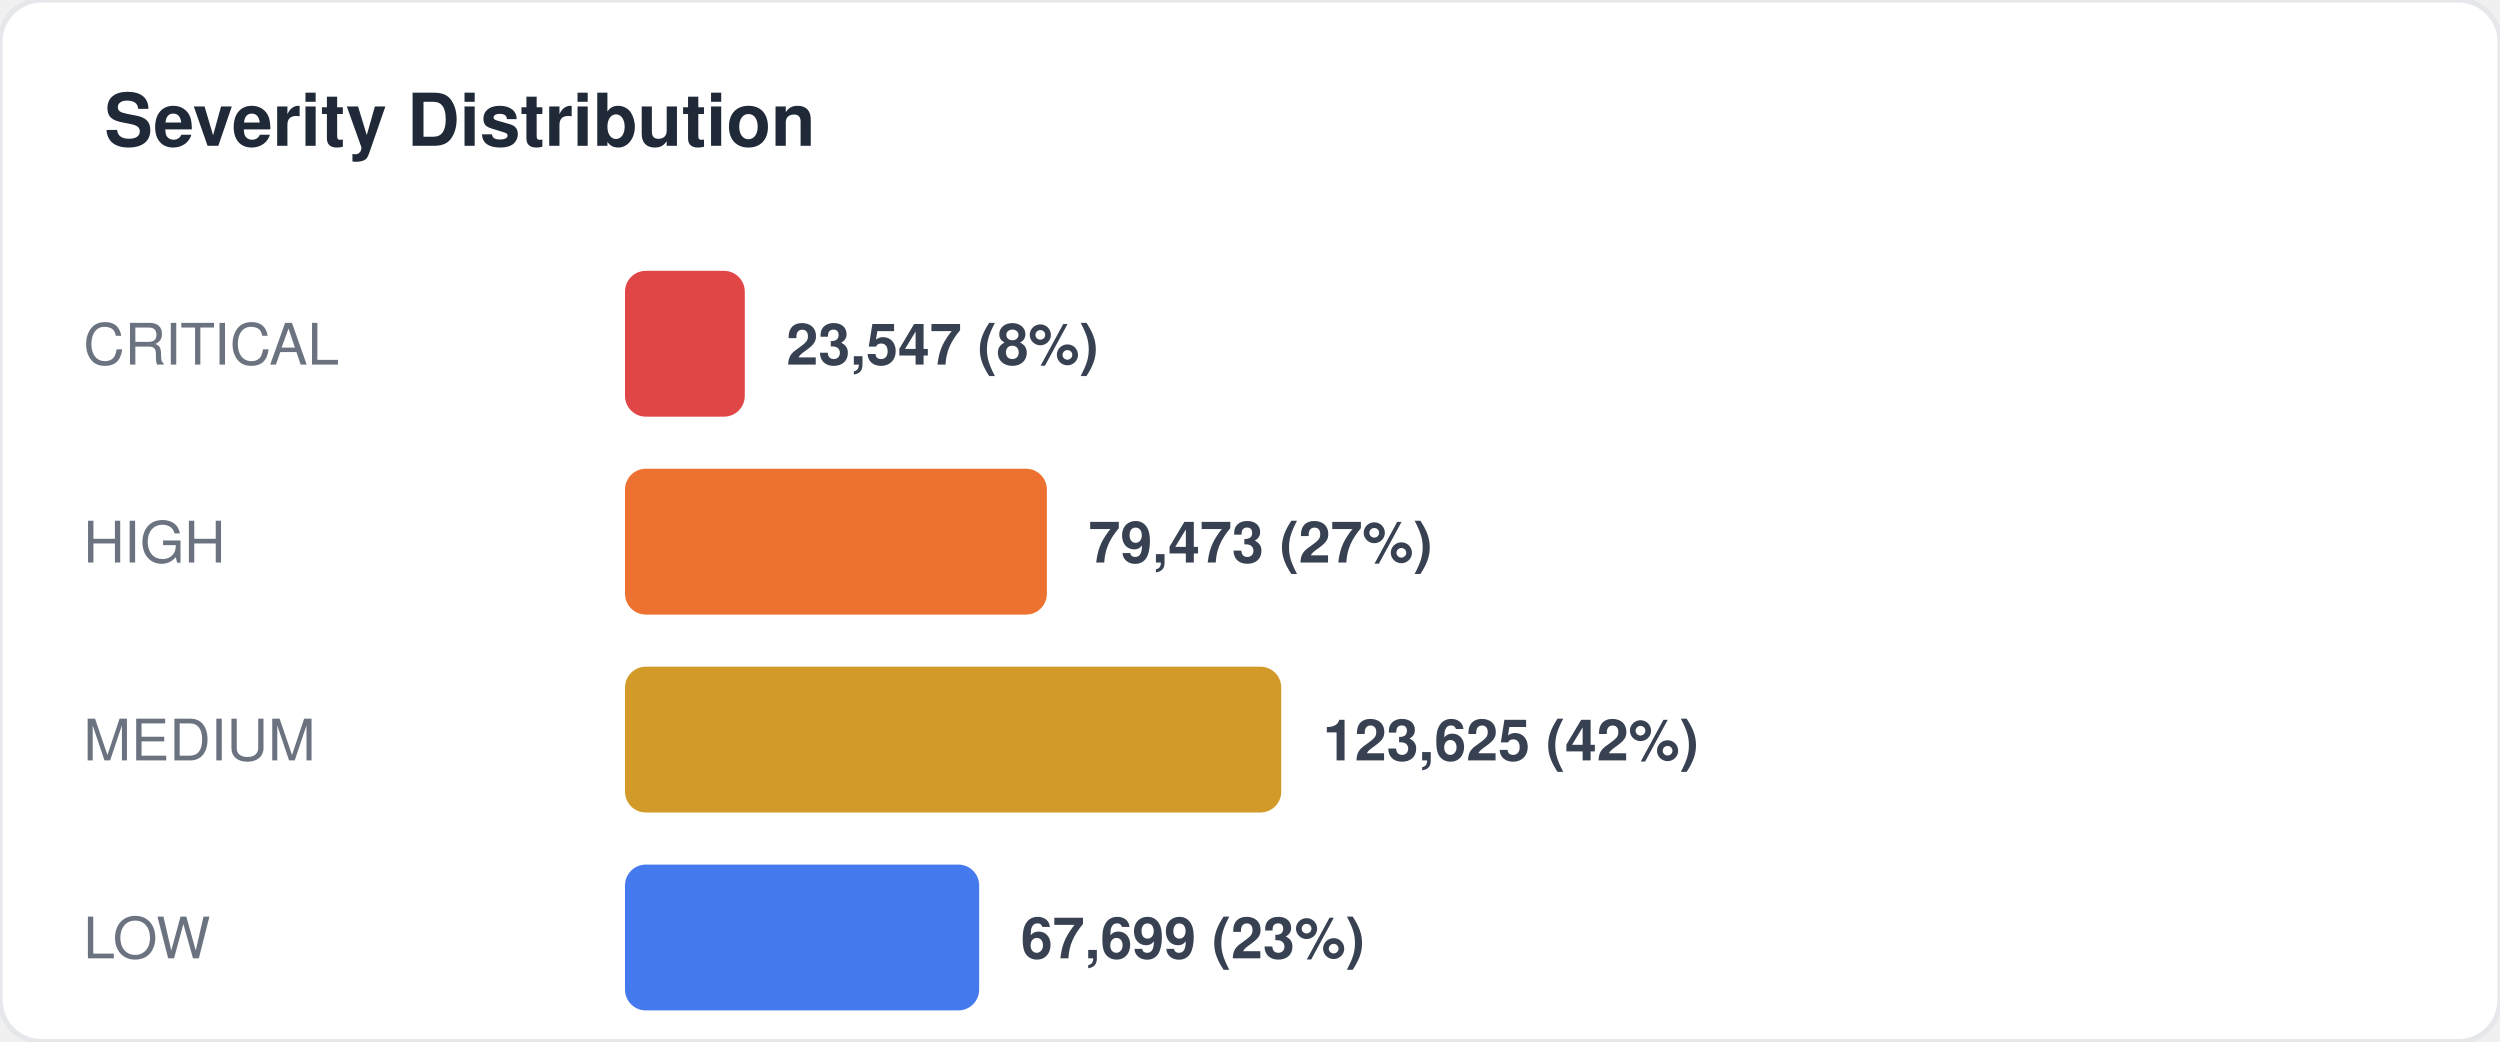
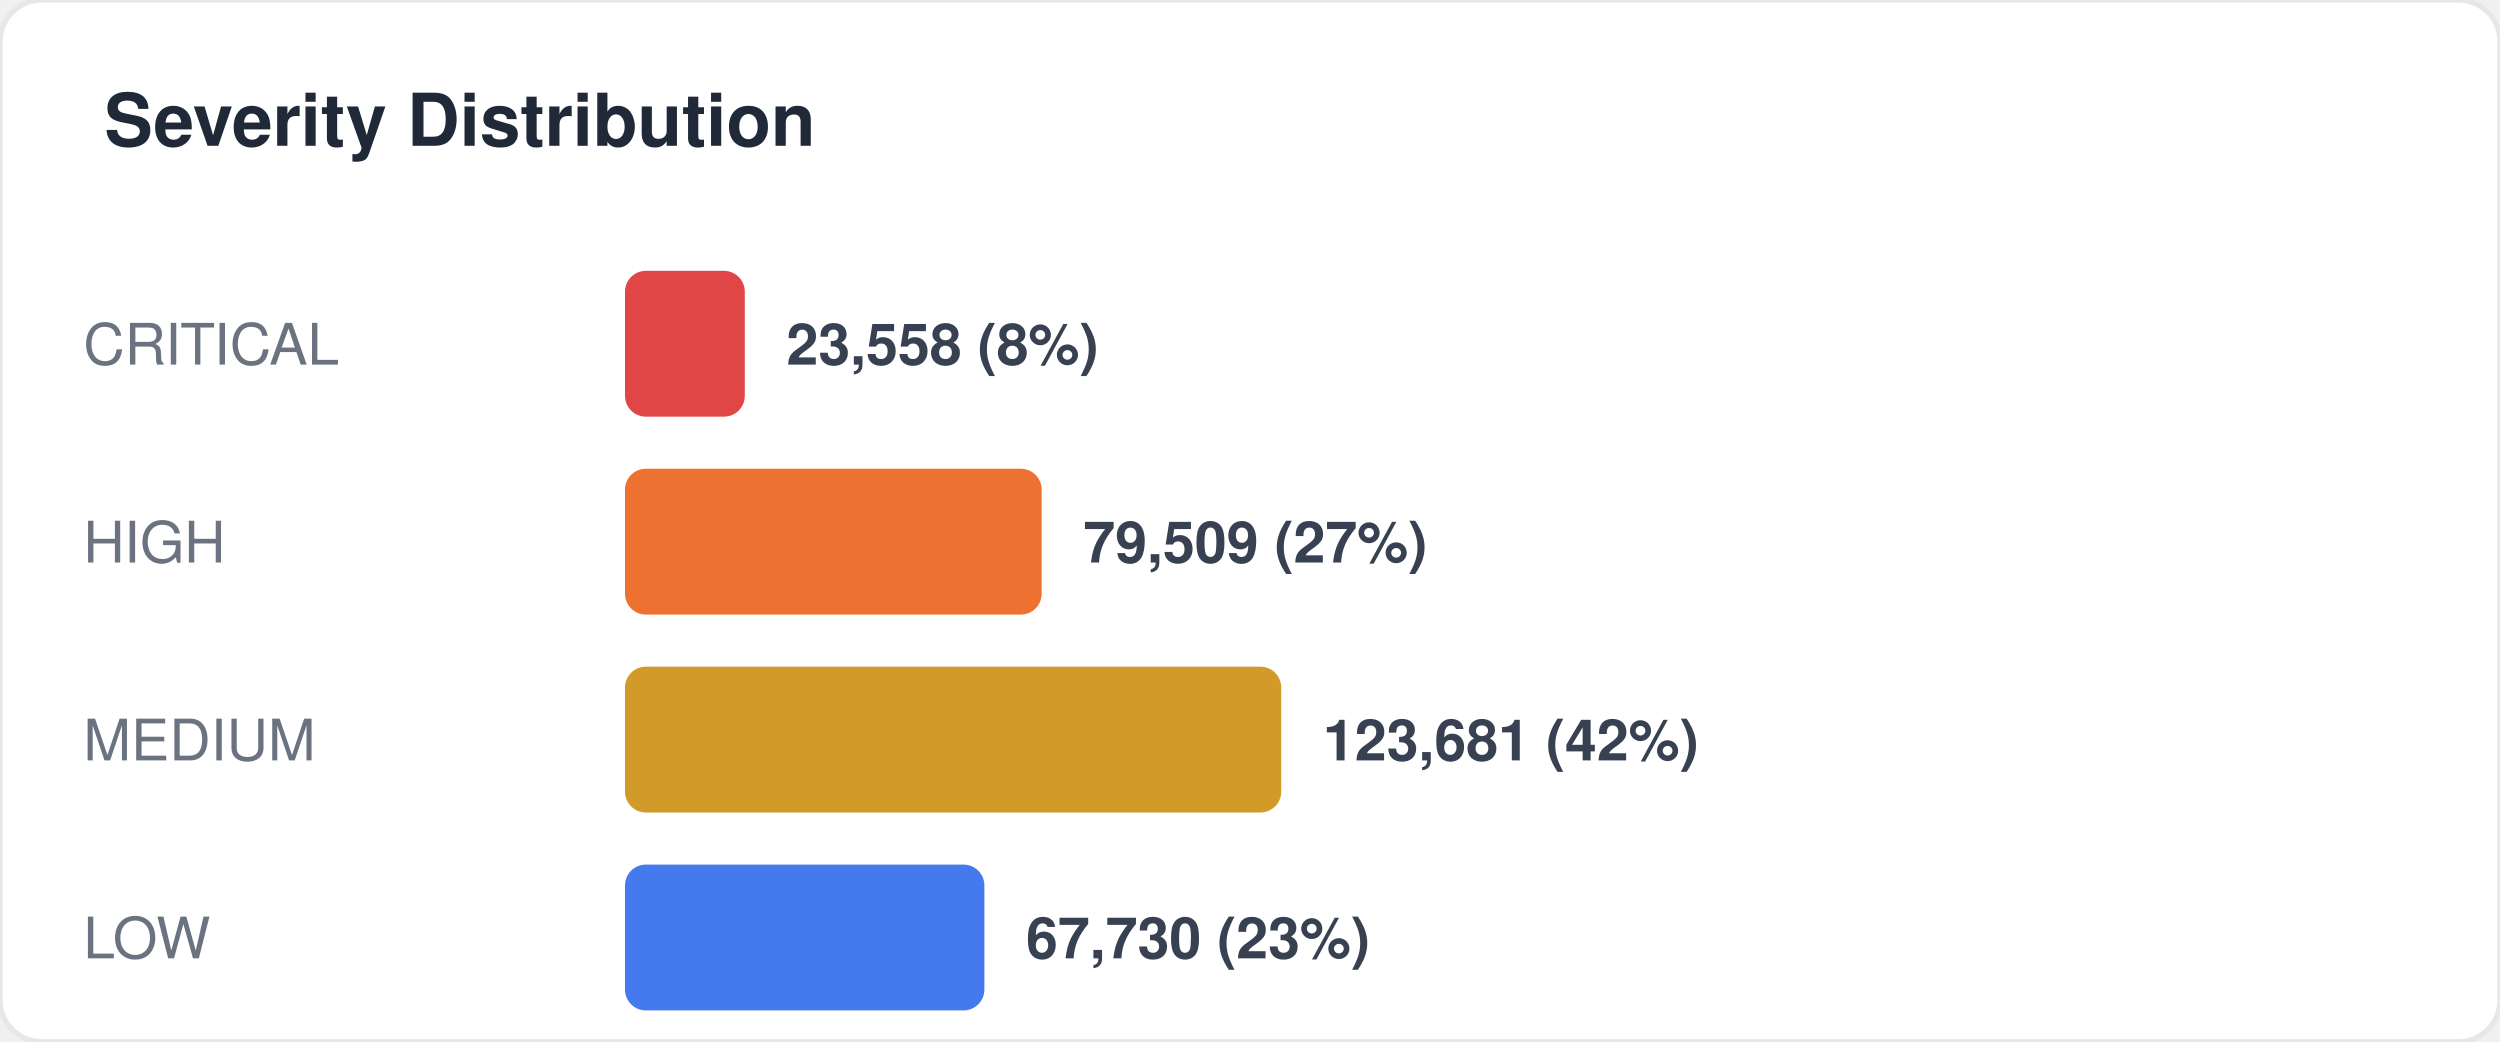
<svg xmlns="http://www.w3.org/2000/svg" width="480" height="200" viewBox="0 0 480 200" fill="none">
  <style>
  text { font-family: -apple-system, BlinkMacSystemFont, "Segoe UI", Helvetica, Arial, sans-serif; }
  .title { font-size: 14px; font-weight: 700; fill: #1f2937; }
  .label { font-size: 11px; fill: #6b7280; }
  .value { font-size: 11px; font-weight: 600; fill: #374151; }
  .big-number { font-size: 28px; font-weight: 800; fill: #111827; }
  .sub { font-size: 10px; fill: #9ca3af; }
</style>
  <rect width="480" height="200" rx="8" fill="#ffffff" stroke="#e5e7eb" stroke-width="1" />
  <text x="20" y="28" class="title">Severity Distribution</text>
  <text x="16" y="70" class="label">CRITICAL</text>
  <rect x="120" y="52" width="23" height="28" rx="4" fill="#dc2626" opacity="0.85" />
-   <text x="151" y="70" class="value">23,547 (8%)</text>
+   <text x="151" y="70" class="value">23,558 (8%)</text>
  <text x="16" y="108" class="label">HIGH</text>
-   <rect x="120" y="90" width="81" height="28" rx="4" fill="#ea580c" opacity="0.85" />
-   <text x="209" y="108" class="value">79,473 (27%)</text>
+   <rect x="120" y="90" width="80" height="28" rx="4" fill="#ea580c" opacity="0.85" />
+   <text x="208" y="108" class="value">79,509 (27%)</text>
  <text x="16" y="146" class="label">MEDIUM</text>
  <rect x="120" y="128" width="126" height="28" rx="4" fill="#ca8a04" opacity="0.85" />
-   <text x="254" y="146" class="value">123,625 (42%)</text>
+   <text x="254" y="146" class="value">123,681 (42%)</text>
  <text x="16" y="184" class="label">LOW</text>
-   <rect x="120" y="166" width="68" height="28" rx="4" fill="#2563eb" opacity="0.85" />
-   <text x="196" y="184" class="value">67,699 (23%)</text>
+   <rect x="120" y="166" width="69" height="28" rx="4" fill="#2563eb" opacity="0.85" />
+   <text x="197" y="184" class="value">67,730 (23%)</text>
</svg>
